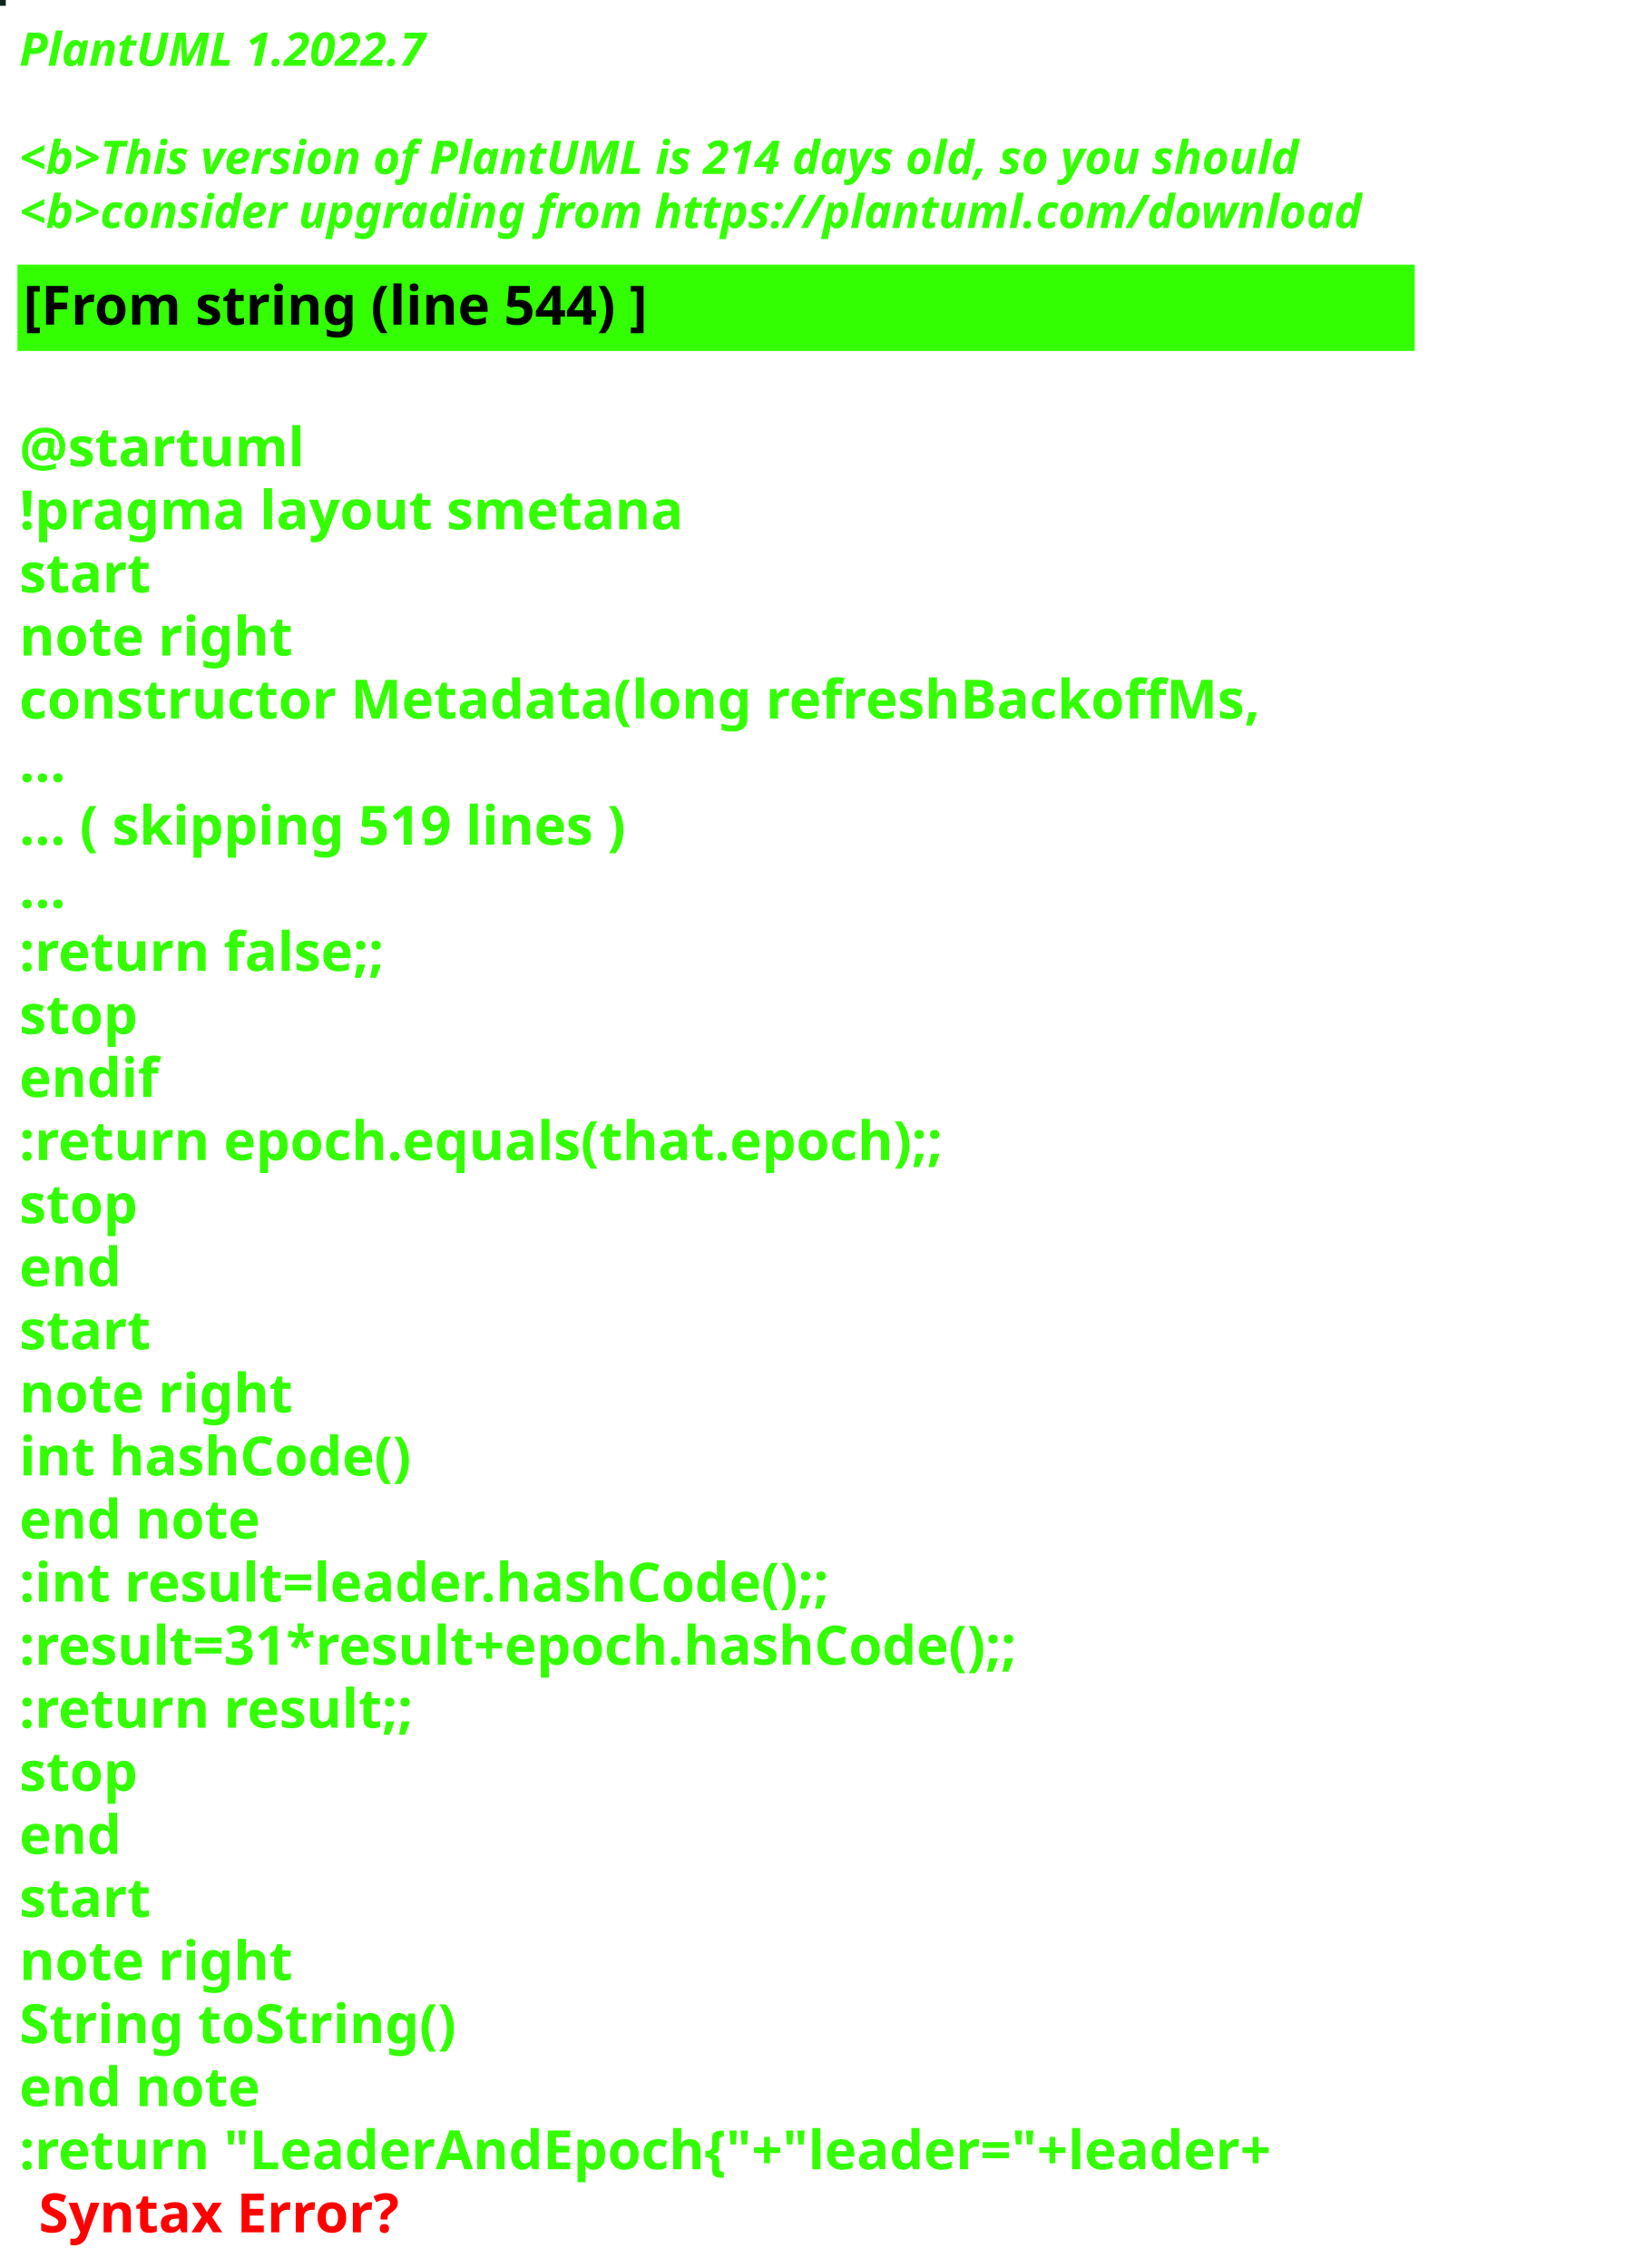
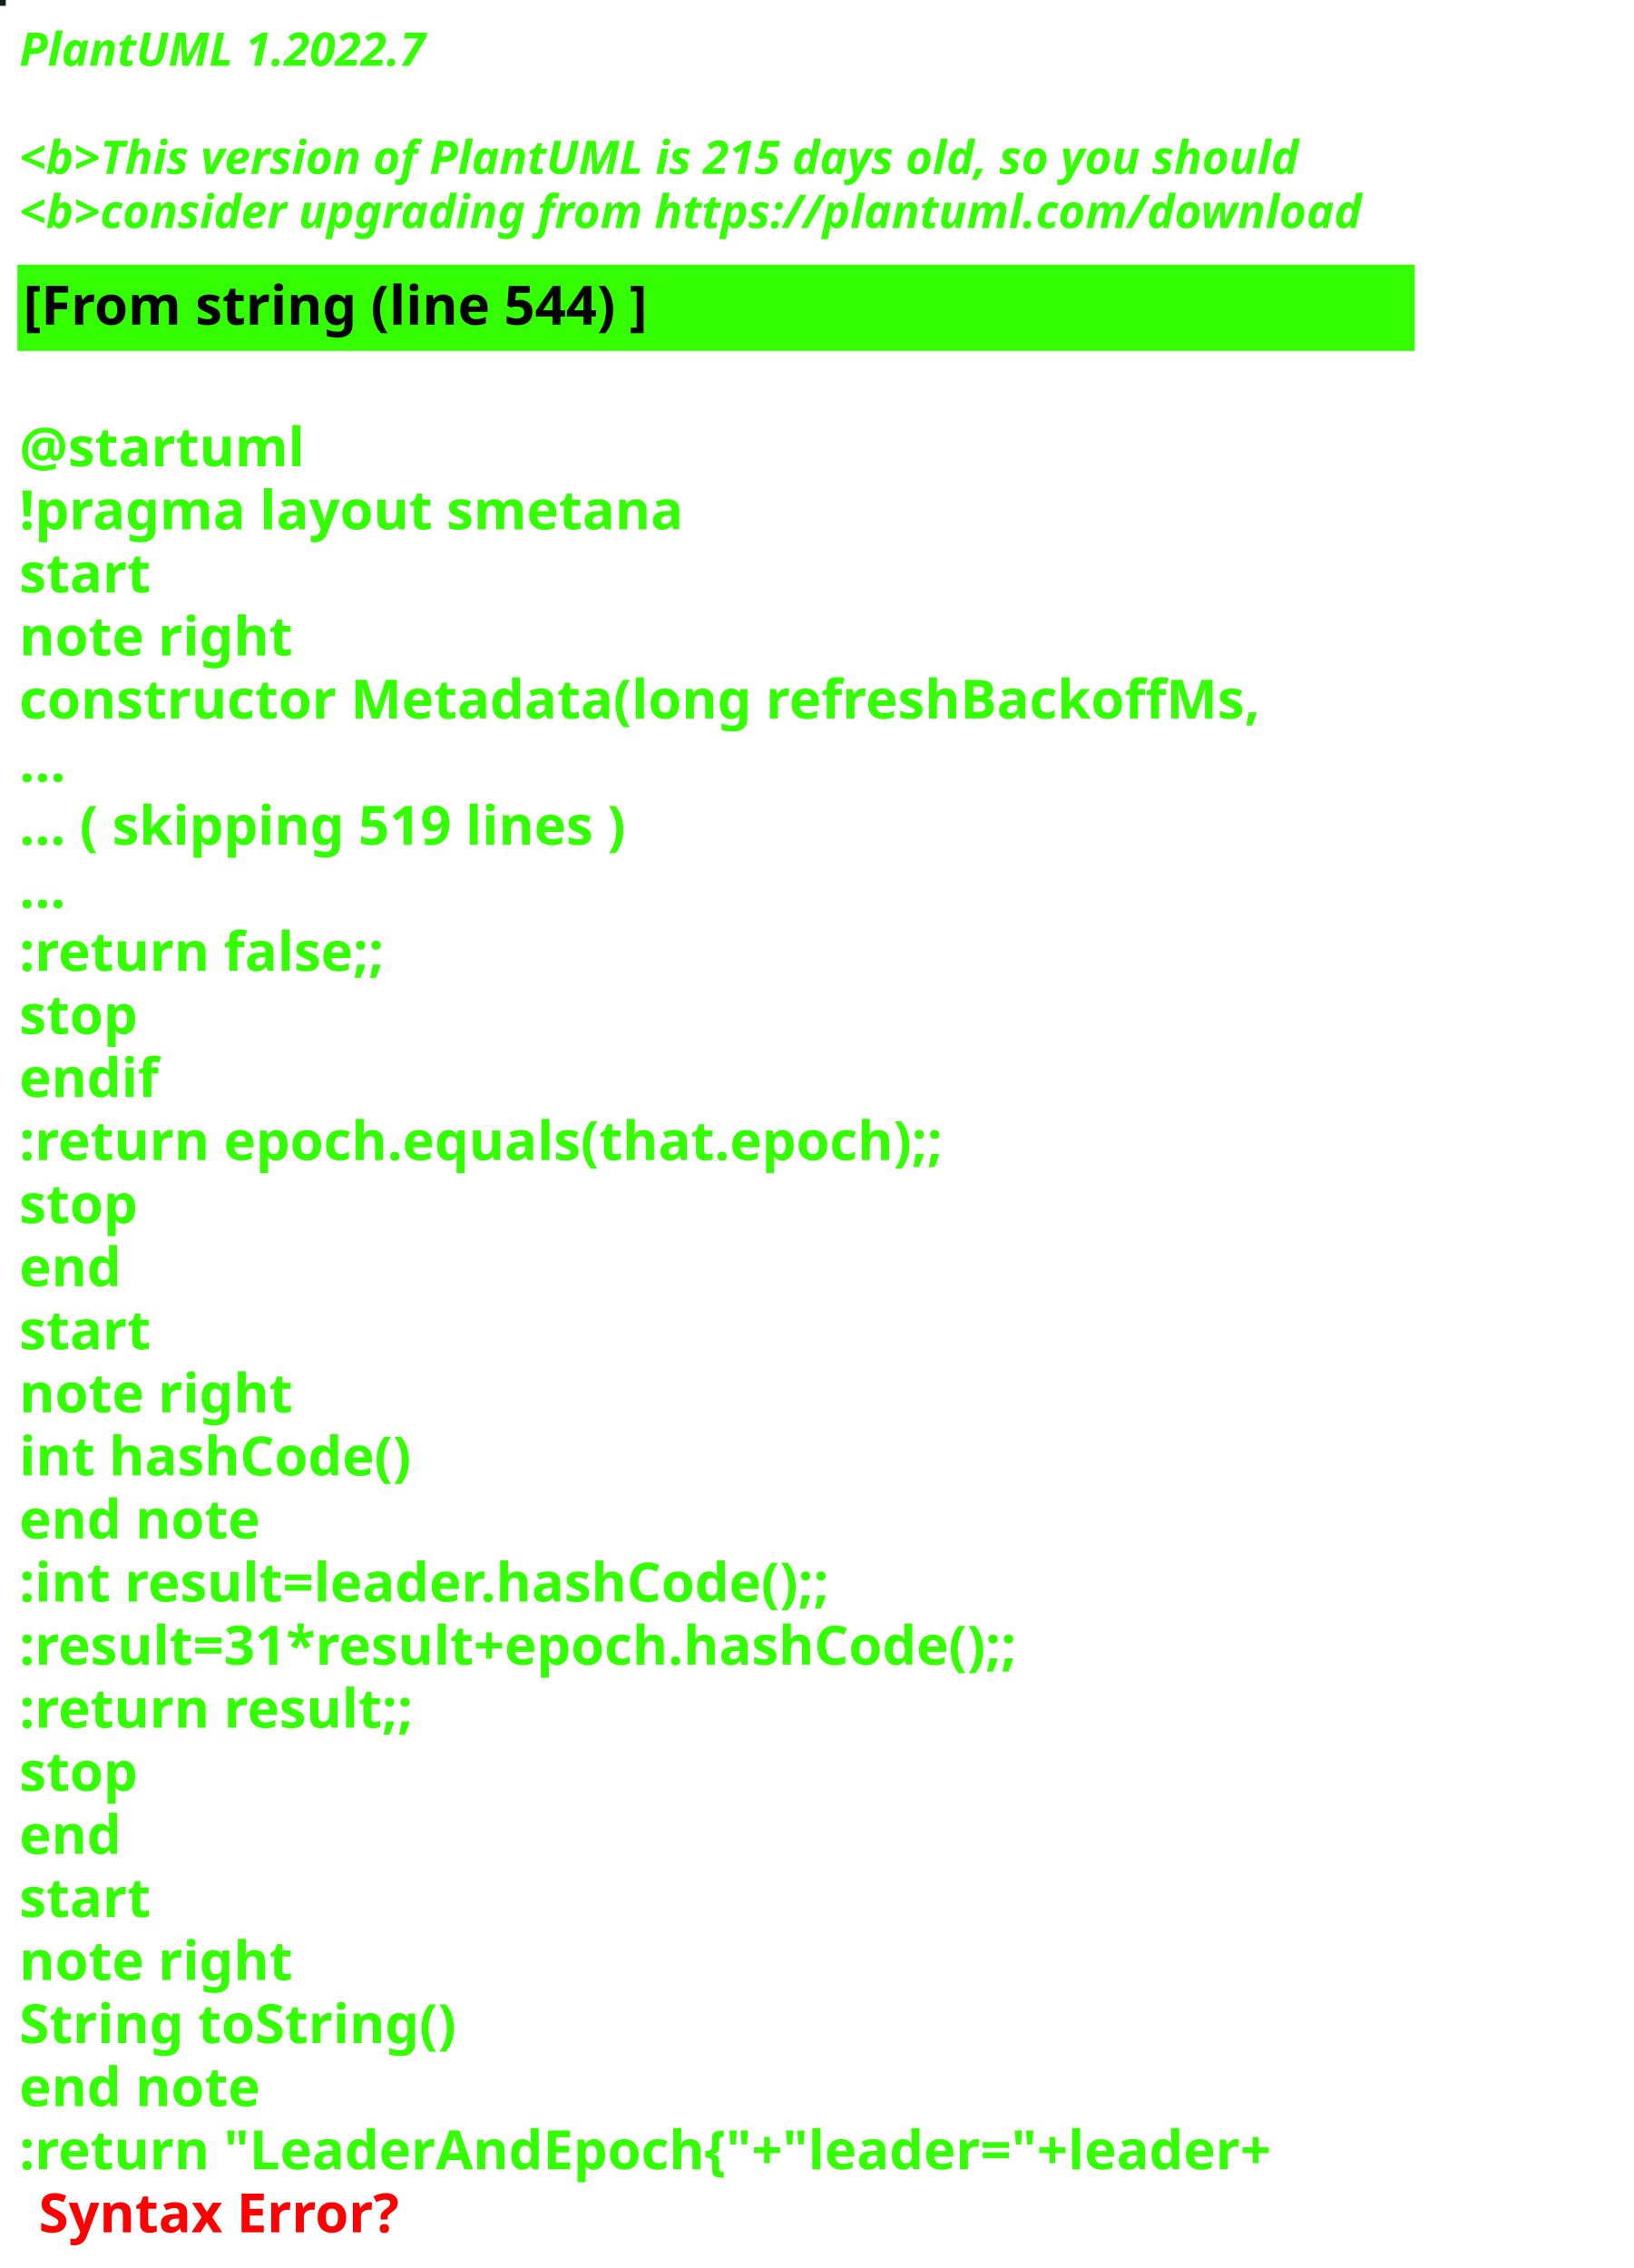
<svg xmlns="http://www.w3.org/2000/svg" contentStyleType="text/css" height="586px" preserveAspectRatio="none" style="width:422px;height:586px;background:#000000;" version="1.1" viewBox="0 0 422 586" width="422px" zoomAndPan="magnify">
  <defs />
  <g>
-     <rect fill="#0F251E" height="1" style="stroke:#0F251E;stroke-width:1.0;" width="1" x="0" y="0" />
+     <rect fill="#0F2421" height="1" style="stroke:#0F2421;stroke-width:1.0;" width="1" x="0" y="0" />
    <text fill="#33FF02" font-family="sans-serif" font-size="12" font-style="italic" font-weight="bold" lengthAdjust="spacing" textLength="127" x="5" y="17">PlantUML 1.2022.7</text>
    <text fill="#33FF02" font-family="sans-serif" font-size="12" font-style="italic" font-weight="bold" lengthAdjust="spacing" textLength="4" x="5" y="30.969"> </text>
-     <text fill="#33FF02" font-family="sans-serif" font-size="12" font-style="italic" font-weight="bold" lengthAdjust="spacing" textLength="399" x="5" y="44.938">&lt;b&gt;This version of PlantUML is 214 days old, so you should</text>
+     <text fill="#33FF02" font-family="sans-serif" font-size="12" font-style="italic" font-weight="bold" lengthAdjust="spacing" textLength="399" x="5" y="44.938">&lt;b&gt;This version of PlantUML is 215 days old, so you should</text>
    <text fill="#33FF02" font-family="sans-serif" font-size="12" font-style="italic" font-weight="bold" lengthAdjust="spacing" textLength="408" x="5" y="58.906">&lt;b&gt;consider upgrading from https://plantuml.com/download</text>
    <rect fill="#33FF02" height="21.297" style="stroke:#33FF02;stroke-width:1.0;" width="360" x="5" y="68.875" />
    <text fill="#000000" font-family="sans-serif" font-size="14" font-weight="bold" lengthAdjust="spacing" textLength="188" x="6" y="83.875">[From string (line 544) ]</text>
    <text fill="#33FF02" font-family="sans-serif" font-size="14" font-weight="bold" lengthAdjust="spacing" textLength="5" x="5" y="104.172"> </text>
    <text fill="#33FF02" font-family="sans-serif" font-size="14" font-weight="bold" lengthAdjust="spacing" textLength="79" x="5" y="120.469">@startuml</text>
    <text fill="#33FF02" font-family="sans-serif" font-size="14" font-weight="bold" lengthAdjust="spacing" textLength="190" x="5" y="136.766">!pragma layout smetana</text>
    <text fill="#33FF02" font-family="sans-serif" font-size="14" font-weight="bold" lengthAdjust="spacing" textLength="37" x="5" y="153.062">start</text>
    <text fill="#33FF02" font-family="sans-serif" font-size="14" font-weight="bold" lengthAdjust="spacing" textLength="78" x="5" y="169.359">note right</text>
    <text fill="#33FF02" font-family="sans-serif" font-size="14" font-weight="bold" lengthAdjust="spacing" textLength="360" x="5" y="185.656">constructor Metadata(long refreshBackoffMs,</text>
    <text fill="#33FF02" font-family="sans-serif" font-size="14" font-weight="bold" lengthAdjust="spacing" textLength="15" x="5" y="201.953">...</text>
    <text fill="#33FF02" font-family="sans-serif" font-size="14" font-weight="bold" lengthAdjust="spacing" textLength="185" x="5" y="218.25">... ( skipping 519 lines )</text>
    <text fill="#33FF02" font-family="sans-serif" font-size="14" font-weight="bold" lengthAdjust="spacing" textLength="15" x="5" y="234.547">...</text>
    <text fill="#33FF02" font-family="sans-serif" font-size="14" font-weight="bold" lengthAdjust="spacing" textLength="111" x="5" y="250.844">:return false;;</text>
    <text fill="#33FF02" font-family="sans-serif" font-size="14" font-weight="bold" lengthAdjust="spacing" textLength="35" x="5" y="267.141">stop</text>
    <text fill="#33FF02" font-family="sans-serif" font-size="14" font-weight="bold" lengthAdjust="spacing" textLength="40" x="5" y="283.438">endif</text>
    <text fill="#33FF02" font-family="sans-serif" font-size="14" font-weight="bold" lengthAdjust="spacing" textLength="276" x="5" y="299.734">:return epoch.equals(that.epoch);;</text>
    <text fill="#33FF02" font-family="sans-serif" font-size="14" font-weight="bold" lengthAdjust="spacing" textLength="35" x="5" y="316.031">stop</text>
    <text fill="#33FF02" font-family="sans-serif" font-size="14" font-weight="bold" lengthAdjust="spacing" textLength="30" x="5" y="332.328">end</text>
    <text fill="#33FF02" font-family="sans-serif" font-size="14" font-weight="bold" lengthAdjust="spacing" textLength="37" x="5" y="348.625">start</text>
    <text fill="#33FF02" font-family="sans-serif" font-size="14" font-weight="bold" lengthAdjust="spacing" textLength="78" x="5" y="364.922">note right</text>
    <text fill="#33FF02" font-family="sans-serif" font-size="14" font-weight="bold" lengthAdjust="spacing" textLength="116" x="5" y="381.219">int hashCode()</text>
    <text fill="#33FF02" font-family="sans-serif" font-size="14" font-weight="bold" lengthAdjust="spacing" textLength="71" x="5" y="397.516">end note</text>
    <text fill="#33FF02" font-family="sans-serif" font-size="14" font-weight="bold" lengthAdjust="spacing" textLength="247" x="5" y="413.812">:int result=leader.hashCode();;</text>
    <text fill="#33FF02" font-family="sans-serif" font-size="14" font-weight="bold" lengthAdjust="spacing" textLength="306" x="5" y="430.109">:result=31*result+epoch.hashCode();;</text>
    <text fill="#33FF02" font-family="sans-serif" font-size="14" font-weight="bold" lengthAdjust="spacing" textLength="119" x="5" y="446.406">:return result;;</text>
    <text fill="#33FF02" font-family="sans-serif" font-size="14" font-weight="bold" lengthAdjust="spacing" textLength="35" x="5" y="462.703">stop</text>
    <text fill="#33FF02" font-family="sans-serif" font-size="14" font-weight="bold" lengthAdjust="spacing" textLength="30" x="5" y="479">end</text>
    <text fill="#33FF02" font-family="sans-serif" font-size="14" font-weight="bold" lengthAdjust="spacing" textLength="37" x="5" y="495.297">start</text>
    <text fill="#33FF02" font-family="sans-serif" font-size="14" font-weight="bold" lengthAdjust="spacing" textLength="78" x="5" y="511.594">note right</text>
    <text fill="#33FF02" font-family="sans-serif" font-size="14" font-weight="bold" lengthAdjust="spacing" textLength="127" x="5" y="527.891">String toString()</text>
    <text fill="#33FF02" font-family="sans-serif" font-size="14" font-weight="bold" lengthAdjust="spacing" textLength="71" x="5" y="544.188">end note</text>
    <text fill="#33FF02" font-family="sans-serif" font-size="14" font-weight="bold" lengthAdjust="spacing" text-decoration="wavy underline" textLength="381" x="5" y="560.484">:return "LeaderAndEpoch{"+"leader="+leader+</text>
    <text fill="#FF0000" font-family="sans-serif" font-size="14" font-weight="bold" lengthAdjust="spacing" textLength="106" x="10" y="576.781">Syntax Error?</text>
  </g>
</svg>
